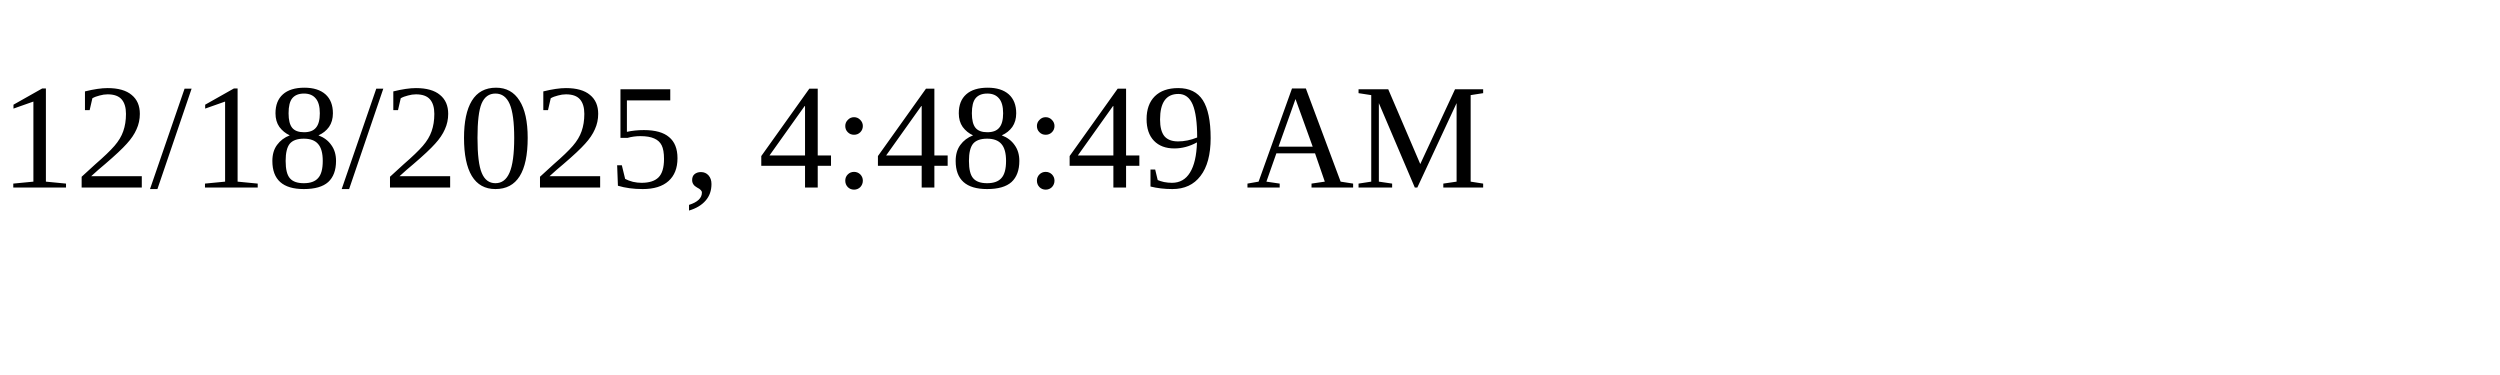
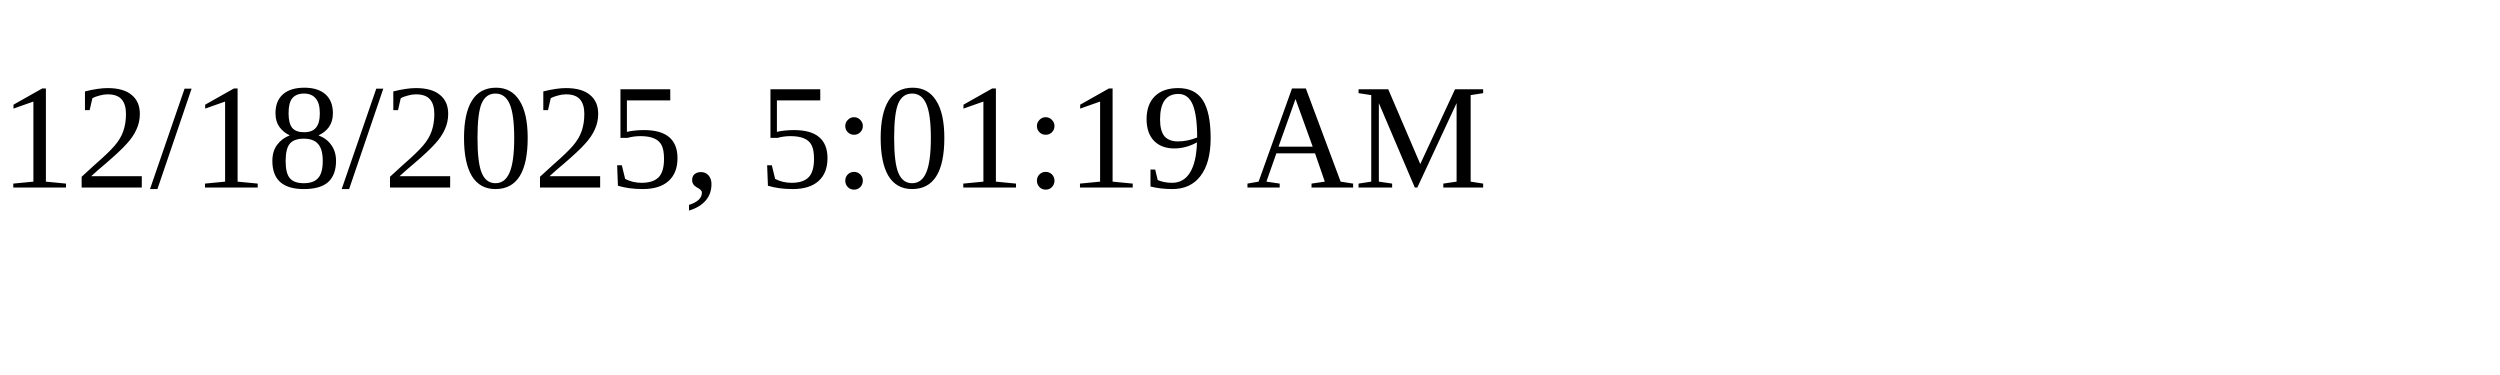
<svg xmlns="http://www.w3.org/2000/svg" height="30" width="200">
-   <text x="0" y="15">12/18/2025, 4:48:49 AM</text>
+   <text x="0" y="15">12/18/2025, 5:01:19 AM</text>
</svg>
